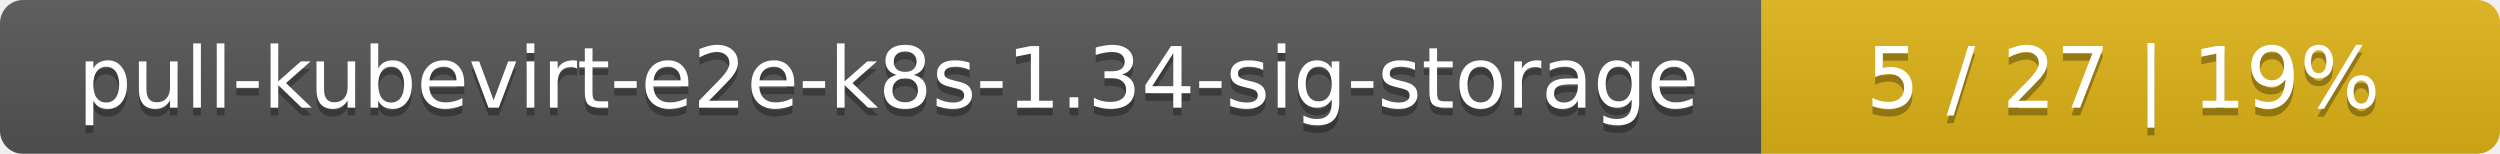
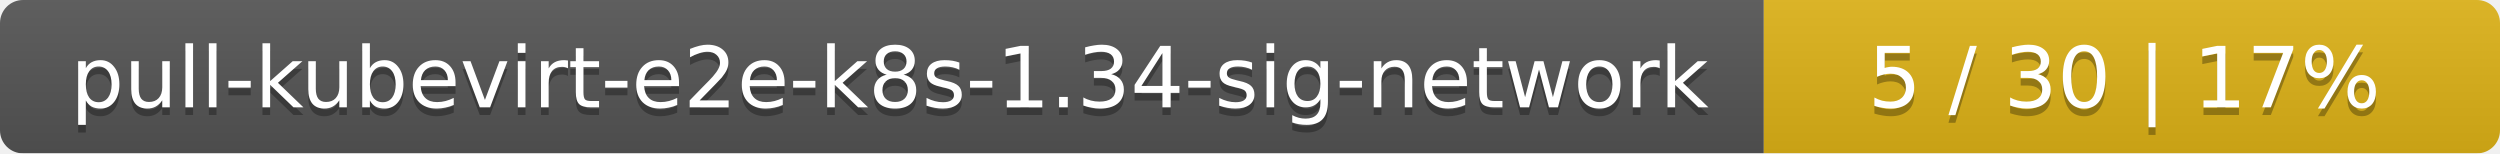
- <svg xmlns="http://www.w3.org/2000/svg" width="325" height="20">
+ <svg xmlns="http://www.w3.org/2000/svg" width="326" height="20">
  <linearGradient id="smooth" x2="0" y2="100%">
    <stop offset="0" stop-color="#bbb" stop-opacity=".1" />
    <stop offset="1" stop-opacity=".1" />
  </linearGradient>
  <mask id="round">
-     <rect width="325" height="20" rx="3" fill="#fff" />
+     <rect width="326" height="20" rx="3" fill="#fff" />
  </mask>
  <g mask="url(#round)">
-     <rect width="229" height="20" fill="#555" />
-     <rect x="229" width="96" height="20" fill="#dfb317" />
-     <rect width="325" height="20" fill="url(#smooth)" />
+     <rect width="230" height="20" fill="#555" />
+     <rect x="230" width="96" height="20" fill="#dfb317" />
+     <rect width="326" height="20" fill="url(#smooth)" />
  </g>
  <g fill="#fff" text-anchor="middle" font-family="DejaVu Sans,Verdana,Geneva,sans-serif" font-size="11">
-     <text x="115.5" y="15" fill="#010101" fill-opacity=".3">pull-kubevirt-e2e-k8s-1.34-sig-storage</text>
-     <text x="115.5" y="14">pull-kubevirt-e2e-k8s-1.34-sig-storage</text>
-     <text x="276" y="15" fill="#010101" fill-opacity=".3">5 / 27    |    19%</text>
-     <text x="276" y="14">5 / 27    |    19%</text>
+     <text x="116" y="15" fill="#010101" fill-opacity=".3">pull-kubevirt-e2e-k8s-1.34-sig-network</text>
+     <text x="116" y="14">pull-kubevirt-e2e-k8s-1.34-sig-network</text>
+     <text x="277" y="15" fill="#010101" fill-opacity=".3">5 / 30    |    17%</text>
+     <text x="277" y="14">5 / 30    |    17%</text>
  </g>
</svg>
